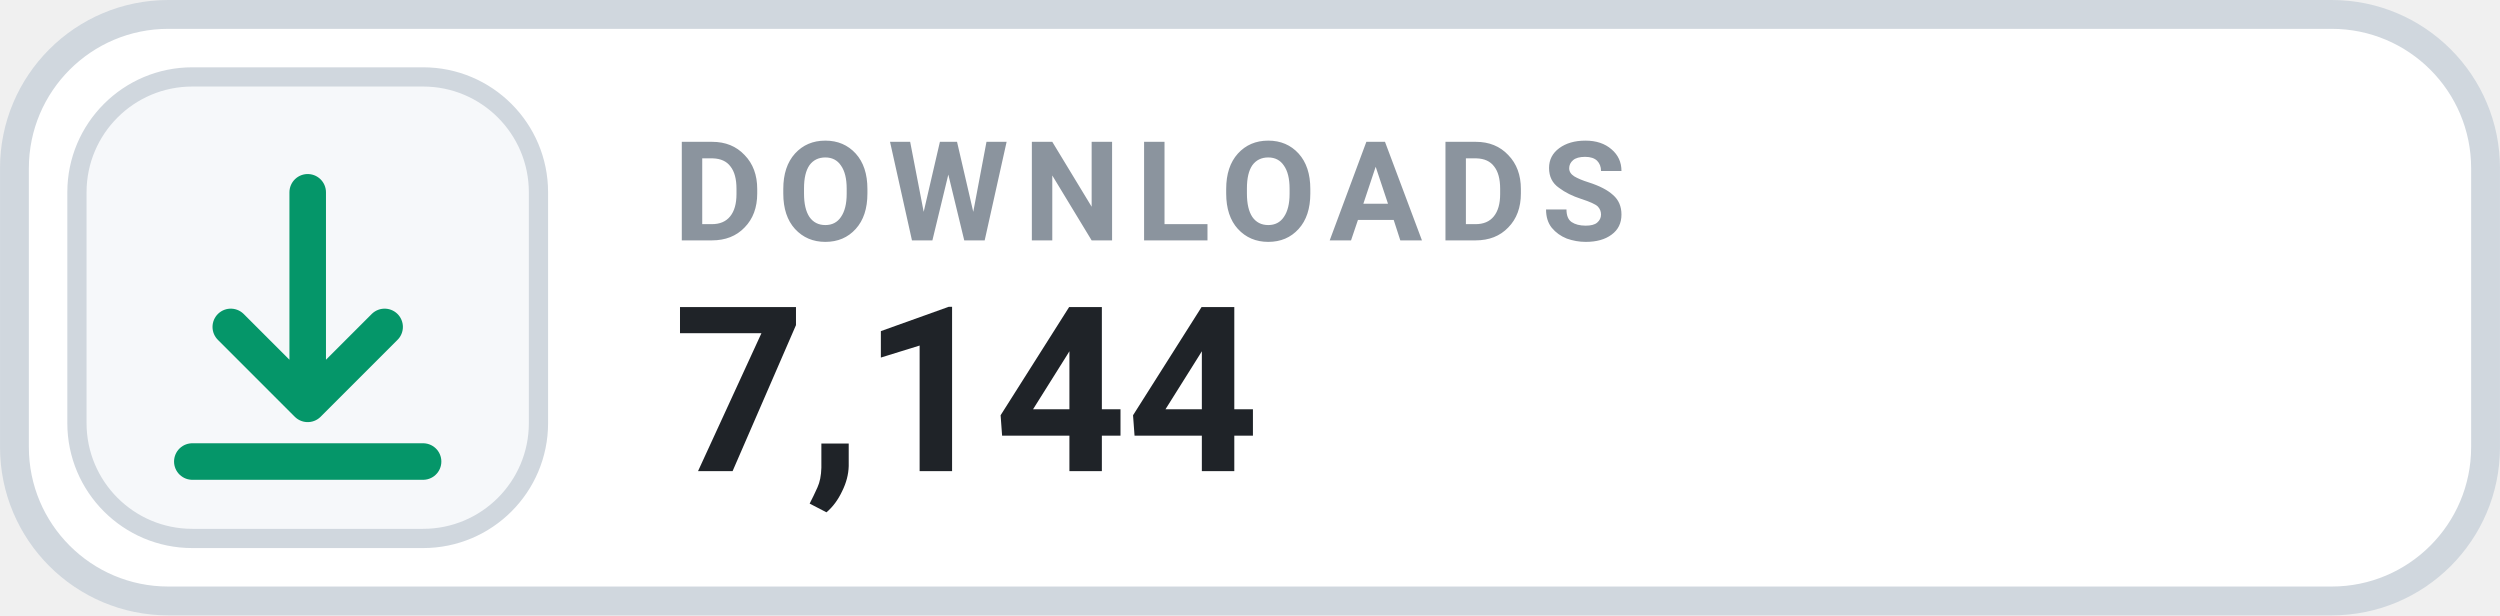
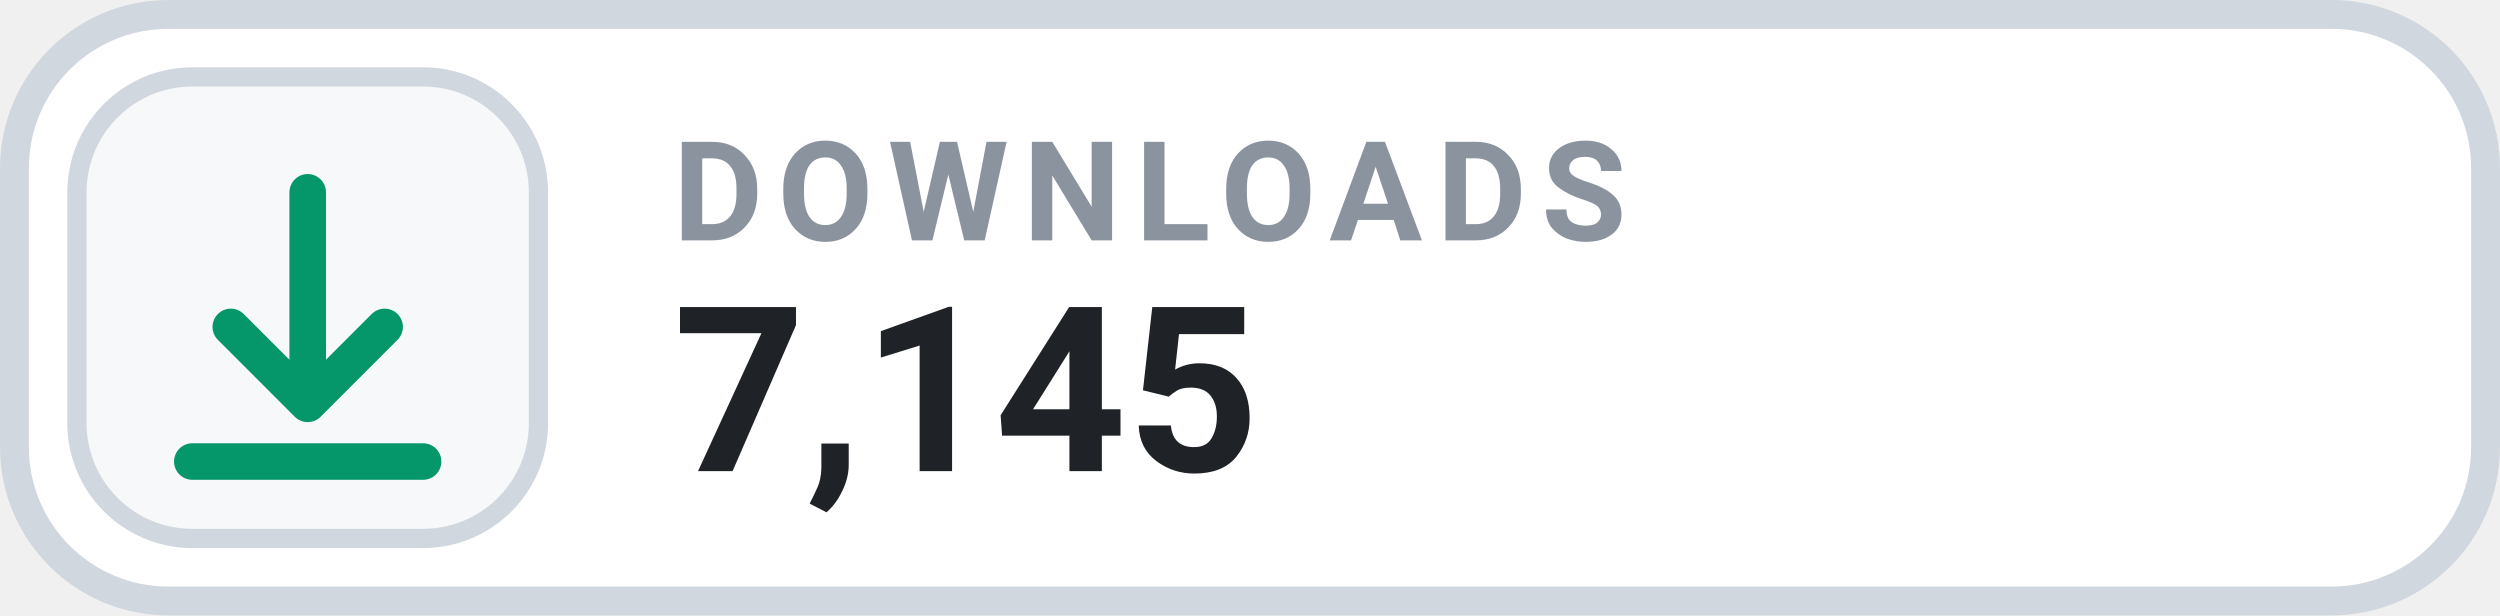
- <svg xmlns="http://www.w3.org/2000/svg" width="126" height="31.015" viewBox="0 0 130 32" role="img" aria-label="DOWNLOADS 7,144">
+ <svg xmlns="http://www.w3.org/2000/svg" width="126" height="31.015" viewBox="0 0 130 32" role="img" aria-label="DOWNLOADS 7,145">
  <rect x=".75" y=".75" width="128.5" height="30.5" rx="8" fill="#FFFFFF" stroke="#D0D7DE" stroke-width="1.5" />
  <rect x="4" y="4" width="24" height="24" rx="6" fill="#F6F8FA" stroke="#D0D7DE" stroke-width="1" />
  <g transform="translate(16 16)" style="color:#059669;">
    <path d="M0 -6 v11 m0 0 l4 -4 m-4 4 l-4 -4 M-6 8 h12" fill="none" stroke="currentColor" stroke-width="1.9" stroke-linecap="round" stroke-linejoin="round" />
  </g>
  <text x="35" y="12.5" fill="#8B949E" font-family="-apple-system,BlinkMacSystemFont,'Segoe UI',Roboto,Helvetica,Arial,sans-serif" font-size="7.2" font-weight="700" letter-spacing=".75">DOWNLOADS</text>
-   <text x="35" y="24.5" fill="#1F2328" font-family="-apple-system,BlinkMacSystemFont,'Segoe UI',Roboto,Helvetica,Arial,sans-serif" font-size="12" font-weight="700">7,144</text>
+   <text x="35" y="24.5" fill="#1F2328" font-family="-apple-system,BlinkMacSystemFont,'Segoe UI',Roboto,Helvetica,Arial,sans-serif" font-size="12" font-weight="700">7,145</text>
</svg>
